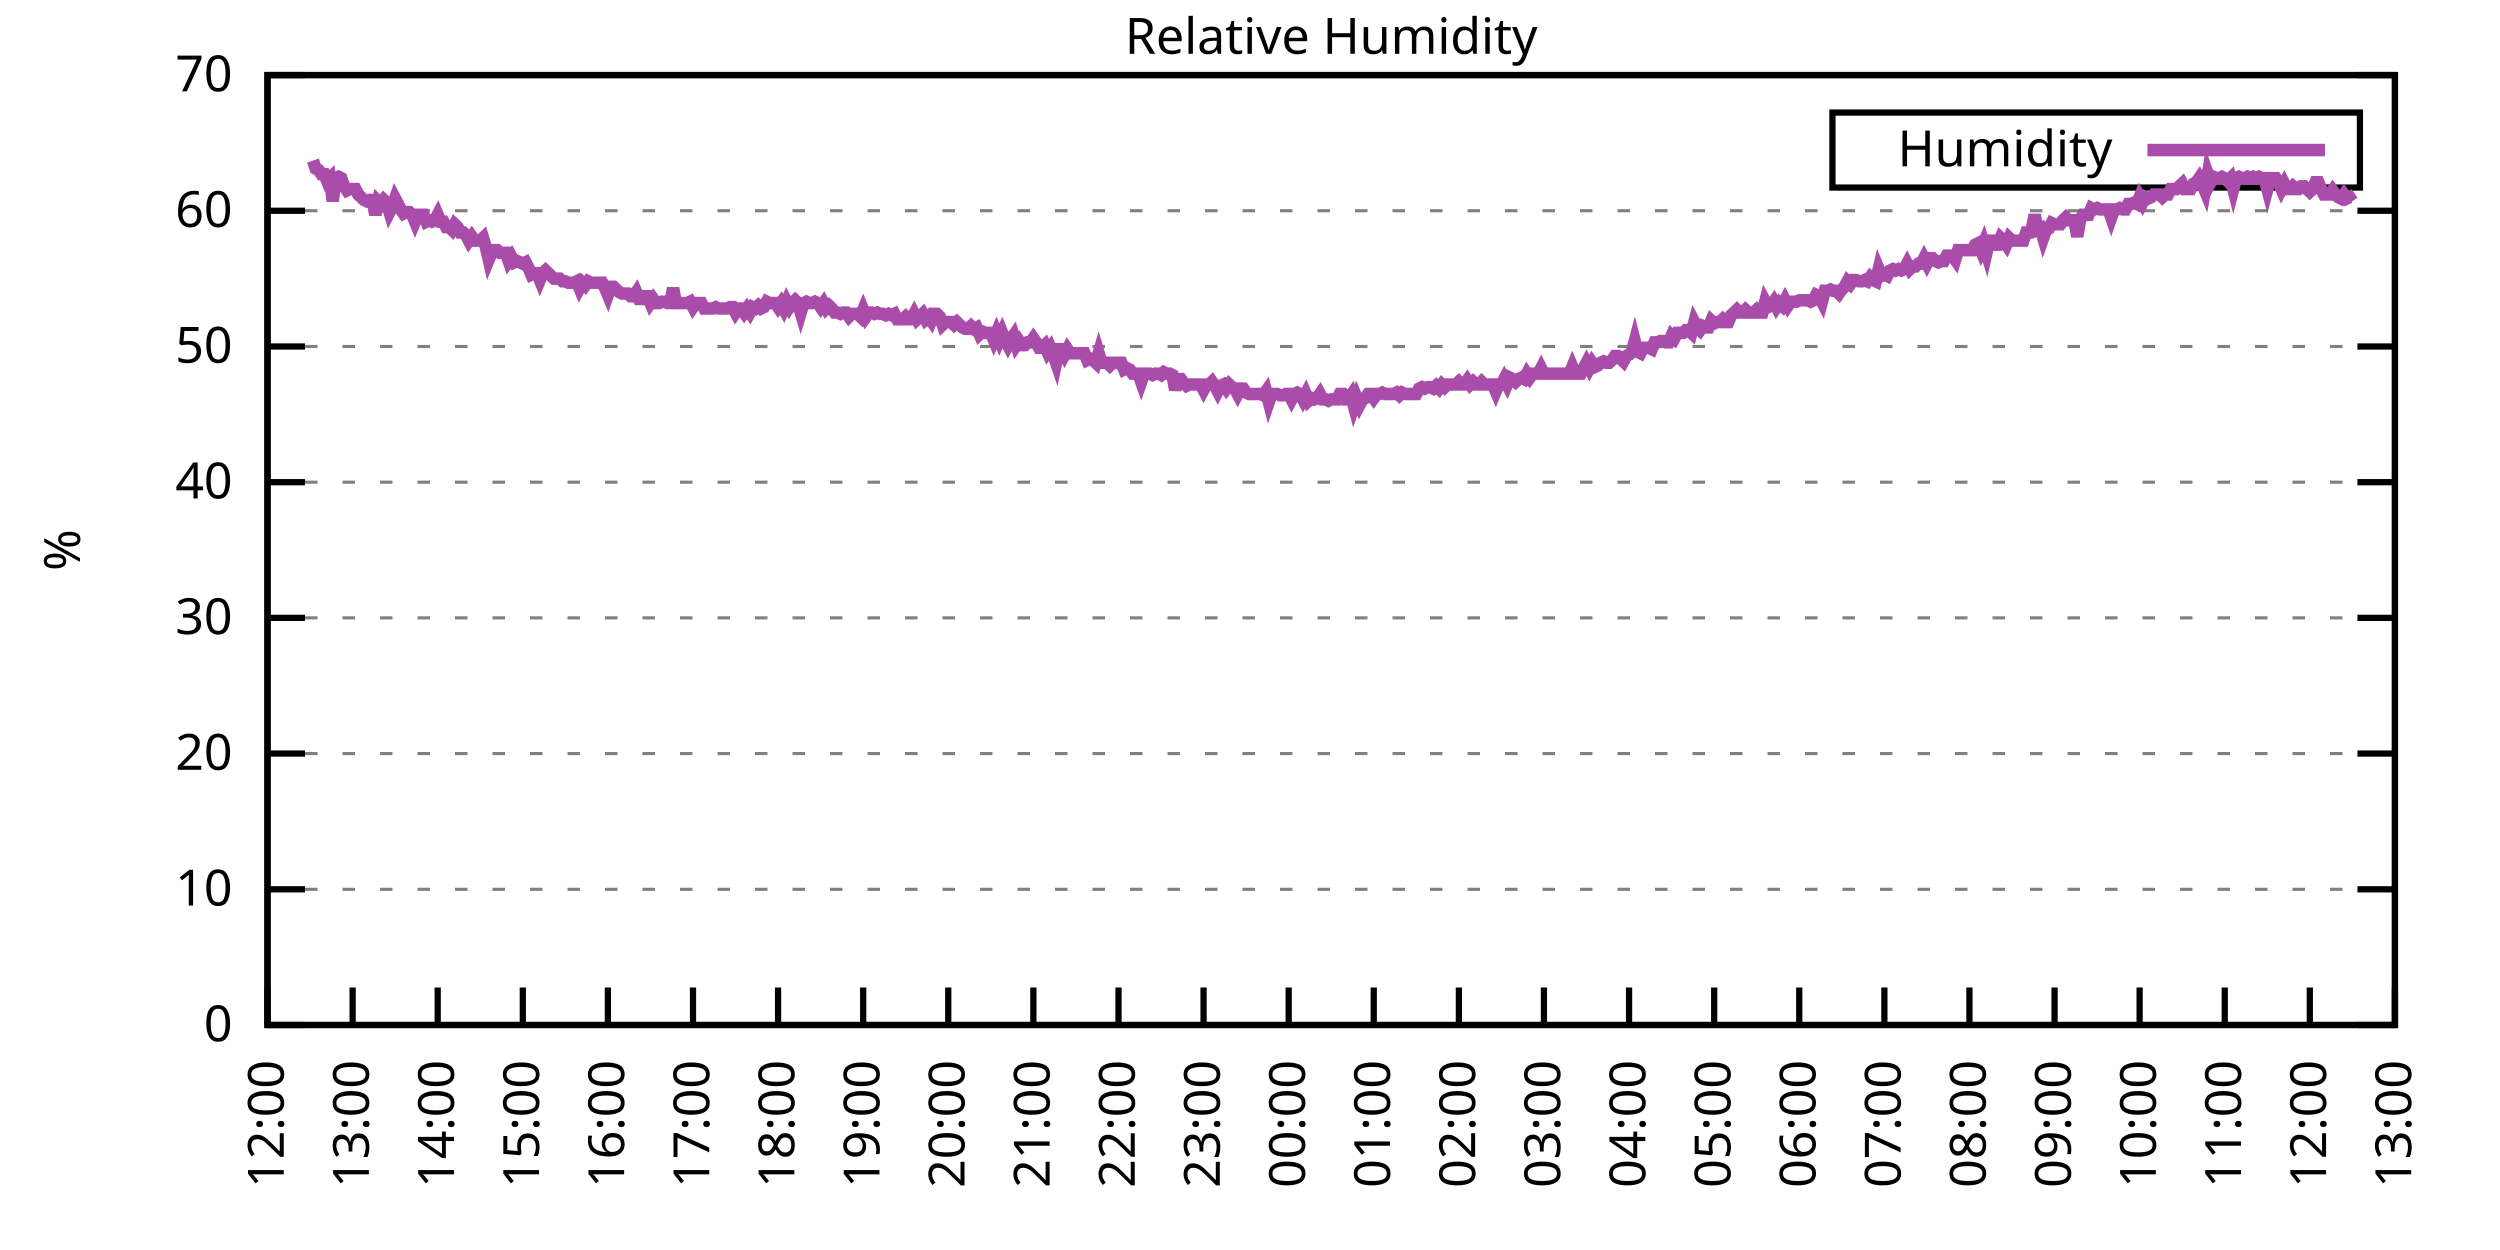
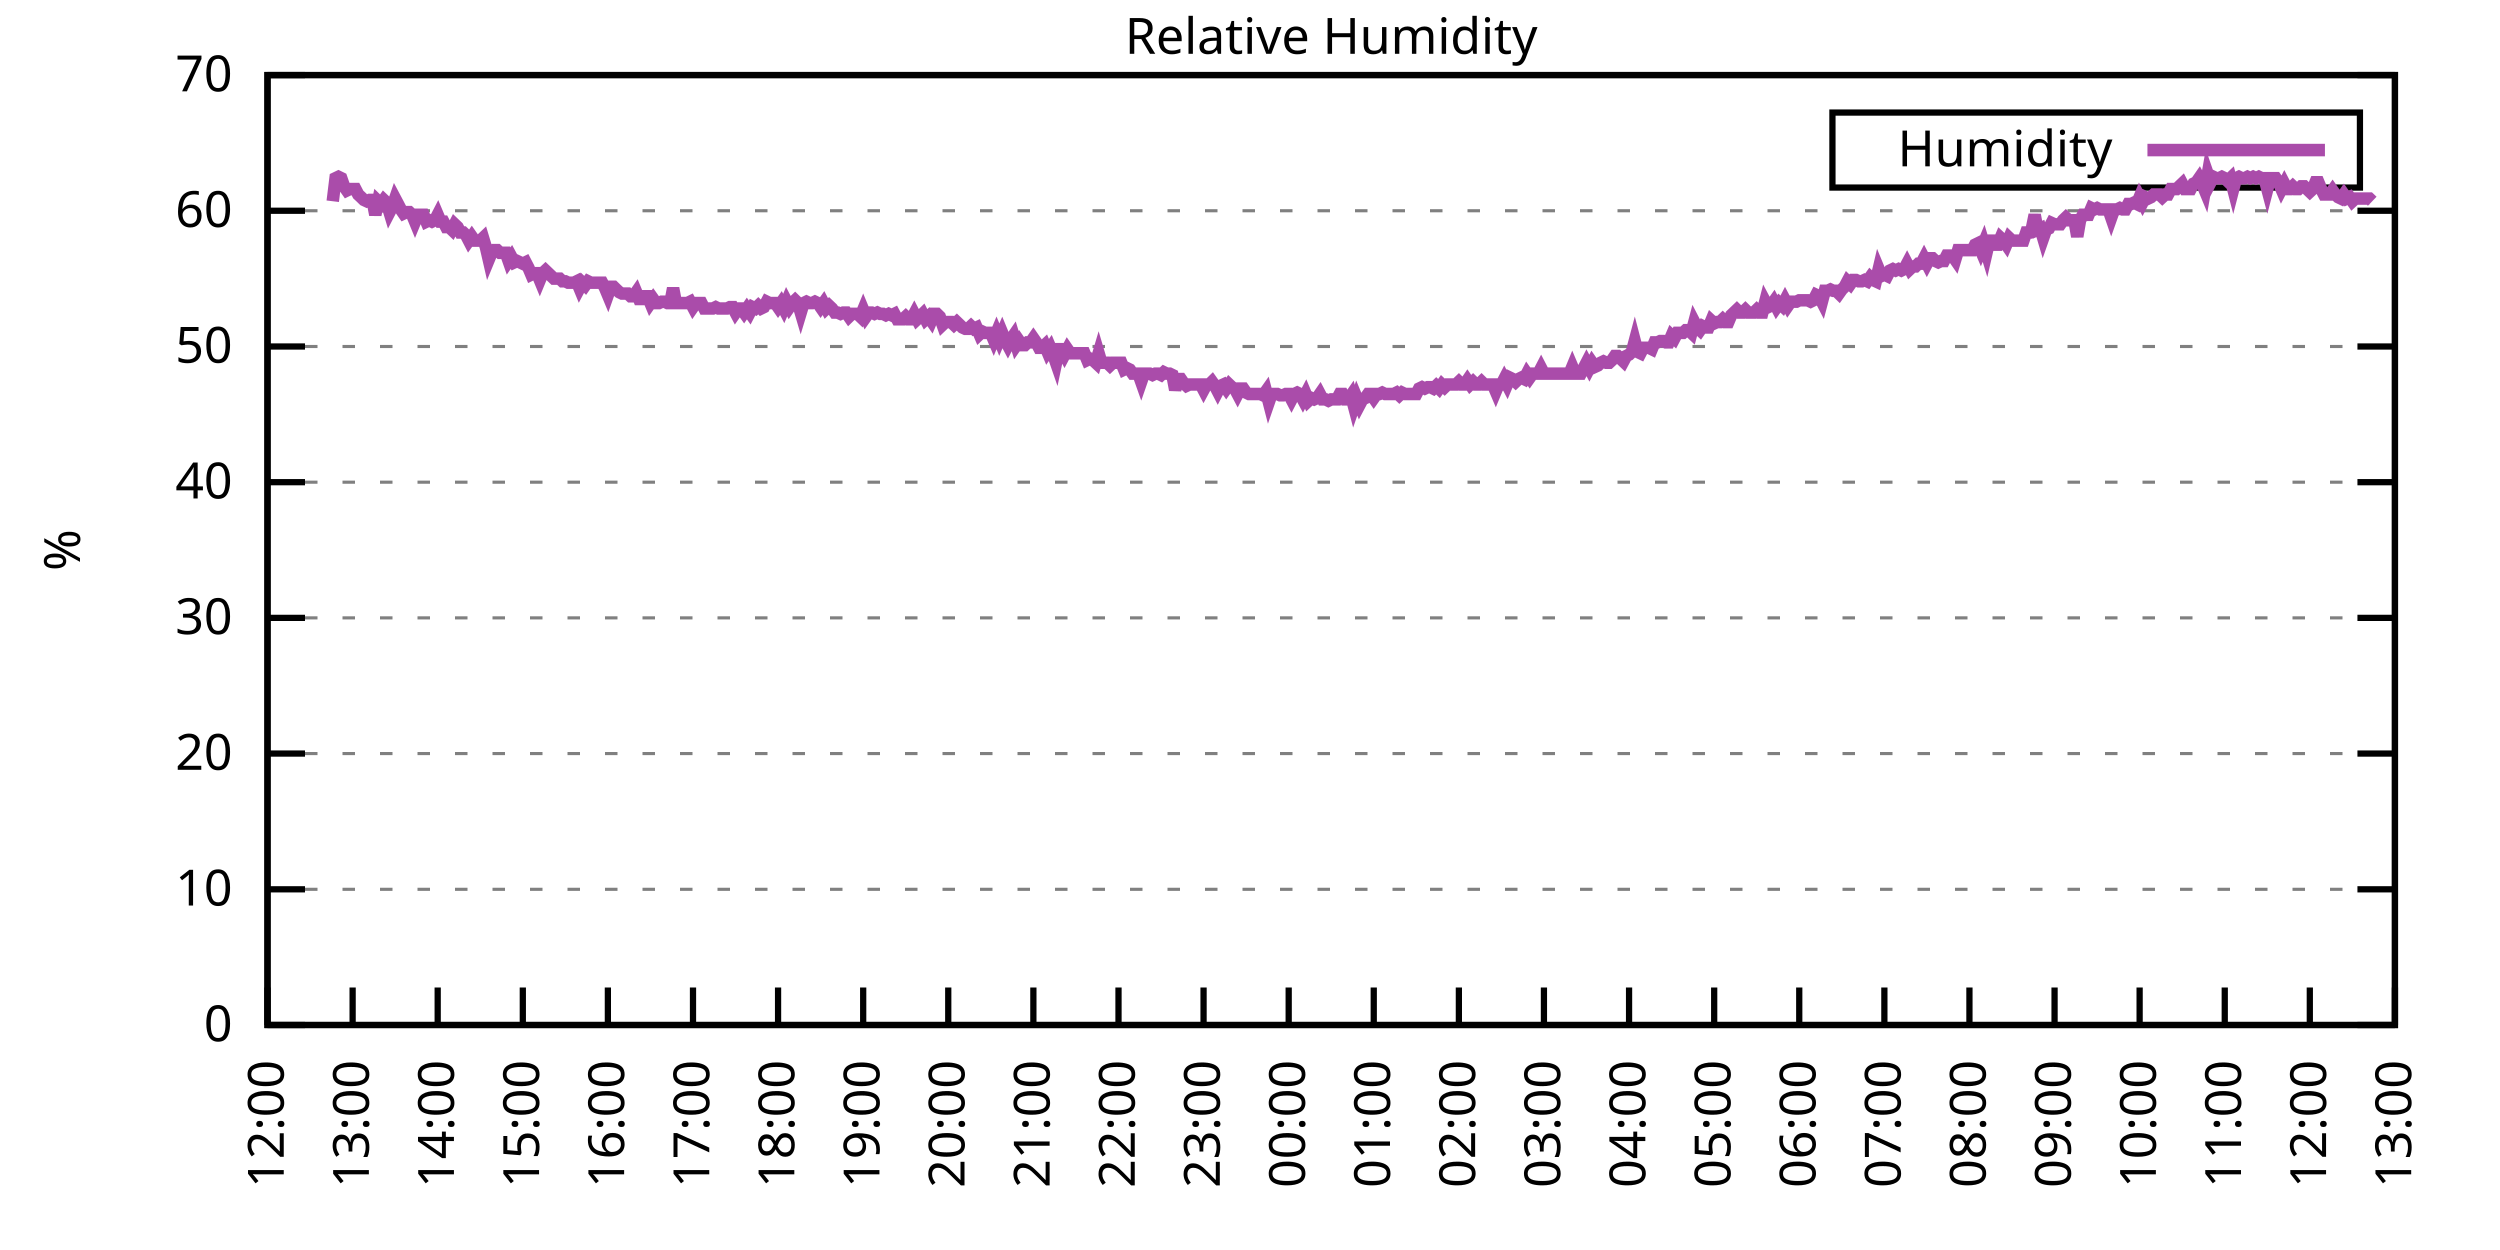
<svg xmlns="http://www.w3.org/2000/svg" xmlns:xlink="http://www.w3.org/1999/xlink" width="400" height="200" viewBox="0 0 400 200">
  <g id="gnuplot_canvas">
    <rect x="0" y="0" width="400" height="200" fill="none" />
    <defs>
      <circle id="gpDot" r="0.5" stroke-width="0.5" stroke="currentColor" />
      <path id="gpPt0" stroke-width="0.333" stroke="currentColor" d="M-1,0 h2 M0,-1 v2" />
      <path id="gpPt1" stroke-width="0.333" stroke="currentColor" d="M-1,-1 L1,1 M1,-1 L-1,1" />
      <path id="gpPt2" stroke-width="0.333" stroke="currentColor" d="M-1,0 L1,0 M0,-1 L0,1 M-1,-1 L1,1 M-1,1 L1,-1" />
      <rect id="gpPt3" stroke-width="0.333" stroke="currentColor" x="-1" y="-1" width="2" height="2" />
      <rect id="gpPt4" stroke-width="0.333" stroke="currentColor" fill="currentColor" x="-1" y="-1" width="2" height="2" />
      <circle id="gpPt5" stroke-width="0.333" stroke="currentColor" cx="0" cy="0" r="1" />
      <use xlink:href="#gpPt5" id="gpPt6" fill="currentColor" stroke="none" />
      <path id="gpPt7" stroke-width="0.333" stroke="currentColor" d="M0,-1.33 L-1.33,0.67 L1.33,0.67 z" />
      <use xlink:href="#gpPt7" id="gpPt8" fill="currentColor" stroke="none" />
      <use xlink:href="#gpPt7" id="gpPt9" stroke="currentColor" transform="rotate(180)" />
      <use xlink:href="#gpPt9" id="gpPt10" fill="currentColor" stroke="none" />
      <use xlink:href="#gpPt3" id="gpPt11" stroke="currentColor" transform="rotate(45)" />
      <use xlink:href="#gpPt11" id="gpPt12" fill="currentColor" stroke="none" />
      <path id="gpPt13" stroke-width="0.333" stroke="currentColor" d="M0,1.330 L1.265,0.411 L0.782,-1.067 L-0.782,-1.076 L-1.265,0.411 z" />
      <use xlink:href="#gpPt13" id="gpPt14" fill="currentColor" stroke="none" />
      <filter id="textbox" filterUnits="objectBoundingBox" x="0" y="0" height="1" width="1">
        <feFlood flood-color="white" flood-opacity="1" result="bgnd" />
        <feComposite in="SourceGraphic" in2="bgnd" operator="atop" />
      </filter>
      <filter id="greybox" filterUnits="objectBoundingBox" x="0" y="0" height="1" width="1">
        <feFlood flood-color="lightgrey" flood-opacity="1" result="grey" />
        <feComposite in="SourceGraphic" in2="grey" operator="atop" />
      </filter>
    </defs>
    <g fill="none" color="white" stroke="currentColor" stroke-width="1.00" stroke-linecap="butt" stroke-linejoin="miter">
</g>
    <g fill="none" color="black" stroke="currentColor" stroke-width="1.00" stroke-linecap="butt" stroke-linejoin="miter">
      <g stroke="none" shape-rendering="crispEdges">
        <polygon fill="rgb(255, 255, 255)" points="42.80,164.00 383.18,164.00 383.18,12.02 42.80,12.02 " />
      </g>
    </g>
    <g fill="none" color="black" stroke="currentColor" stroke-width="1.00" stroke-linecap="butt" stroke-linejoin="miter">
</g>
    <g fill="none" color="black" stroke="black" stroke-width="0.50" stroke-linecap="butt" stroke-linejoin="miter">
</g>
    <g fill="none" color="gray" stroke="currentColor" stroke-width="0.50" stroke-linecap="butt" stroke-linejoin="miter">
      <path stroke="gray" stroke-dasharray="2,4" class="gridline" d="M42.80,164.00 L383.19,164.00  " />
    </g>
    <g fill="none" color="gray" stroke="gray" stroke-width="1.00" stroke-linecap="butt" stroke-linejoin="miter">
</g>
    <g fill="none" color="black" stroke="currentColor" stroke-width="1.00" stroke-linecap="butt" stroke-linejoin="miter">
      <path stroke="black" d="M42.80,164.00 L48.80,164.00 M383.19,164.00 L377.19,164.00  " />
      <g transform="translate(37.20,166.60)" stroke="none" fill="black" font-family="Sans" font-size="8.00" text-anchor="end">
        <text>
          <tspan font-family="Sans"> 0</tspan>
        </text>
      </g>
    </g>
    <g fill="none" color="black" stroke="currentColor" stroke-width="1.00" stroke-linecap="butt" stroke-linejoin="miter">
</g>
    <g fill="none" color="black" stroke="black" stroke-width="0.50" stroke-linecap="butt" stroke-linejoin="miter">
</g>
    <g fill="none" color="gray" stroke="currentColor" stroke-width="0.50" stroke-linecap="butt" stroke-linejoin="miter">
      <path stroke="gray" stroke-dasharray="2,4" class="gridline" d="M42.80,142.29 L383.19,142.29  " />
    </g>
    <g fill="none" color="gray" stroke="gray" stroke-width="1.00" stroke-linecap="butt" stroke-linejoin="miter">
</g>
    <g fill="none" color="black" stroke="currentColor" stroke-width="1.00" stroke-linecap="butt" stroke-linejoin="miter">
      <path stroke="black" d="M42.80,142.29 L48.80,142.29 M383.19,142.29 L377.19,142.29  " />
      <g transform="translate(37.20,144.89)" stroke="none" fill="black" font-family="Sans" font-size="8.00" text-anchor="end">
        <text>
          <tspan font-family="Sans"> 10</tspan>
        </text>
      </g>
    </g>
    <g fill="none" color="black" stroke="currentColor" stroke-width="1.00" stroke-linecap="butt" stroke-linejoin="miter">
</g>
    <g fill="none" color="black" stroke="black" stroke-width="0.50" stroke-linecap="butt" stroke-linejoin="miter">
</g>
    <g fill="none" color="gray" stroke="currentColor" stroke-width="0.50" stroke-linecap="butt" stroke-linejoin="miter">
      <path stroke="gray" stroke-dasharray="2,4" class="gridline" d="M42.80,120.57 L383.19,120.57  " />
    </g>
    <g fill="none" color="gray" stroke="gray" stroke-width="1.00" stroke-linecap="butt" stroke-linejoin="miter">
</g>
    <g fill="none" color="black" stroke="currentColor" stroke-width="1.00" stroke-linecap="butt" stroke-linejoin="miter">
      <path stroke="black" d="M42.80,120.57 L48.80,120.57 M383.19,120.57 L377.19,120.57  " />
      <g transform="translate(37.20,123.17)" stroke="none" fill="black" font-family="Sans" font-size="8.00" text-anchor="end">
        <text>
          <tspan font-family="Sans"> 20</tspan>
        </text>
      </g>
    </g>
    <g fill="none" color="black" stroke="currentColor" stroke-width="1.00" stroke-linecap="butt" stroke-linejoin="miter">
</g>
    <g fill="none" color="black" stroke="black" stroke-width="0.50" stroke-linecap="butt" stroke-linejoin="miter">
</g>
    <g fill="none" color="gray" stroke="currentColor" stroke-width="0.50" stroke-linecap="butt" stroke-linejoin="miter">
      <path stroke="gray" stroke-dasharray="2,4" class="gridline" d="M42.80,98.86 L383.19,98.86  " />
    </g>
    <g fill="none" color="gray" stroke="gray" stroke-width="1.00" stroke-linecap="butt" stroke-linejoin="miter">
</g>
    <g fill="none" color="black" stroke="currentColor" stroke-width="1.00" stroke-linecap="butt" stroke-linejoin="miter">
      <path stroke="black" d="M42.80,98.86 L48.80,98.86 M383.19,98.86 L377.19,98.86  " />
      <g transform="translate(37.20,101.46)" stroke="none" fill="black" font-family="Sans" font-size="8.00" text-anchor="end">
        <text>
          <tspan font-family="Sans"> 30</tspan>
        </text>
      </g>
    </g>
    <g fill="none" color="black" stroke="currentColor" stroke-width="1.00" stroke-linecap="butt" stroke-linejoin="miter">
</g>
    <g fill="none" color="black" stroke="black" stroke-width="0.50" stroke-linecap="butt" stroke-linejoin="miter">
</g>
    <g fill="none" color="gray" stroke="currentColor" stroke-width="0.50" stroke-linecap="butt" stroke-linejoin="miter">
      <path stroke="gray" stroke-dasharray="2,4" class="gridline" d="M42.80,77.15 L383.19,77.15  " />
    </g>
    <g fill="none" color="gray" stroke="gray" stroke-width="1.00" stroke-linecap="butt" stroke-linejoin="miter">
</g>
    <g fill="none" color="black" stroke="currentColor" stroke-width="1.00" stroke-linecap="butt" stroke-linejoin="miter">
      <path stroke="black" d="M42.80,77.15 L48.80,77.15 M383.19,77.15 L377.19,77.15  " />
      <g transform="translate(37.20,79.75)" stroke="none" fill="black" font-family="Sans" font-size="8.00" text-anchor="end">
        <text>
          <tspan font-family="Sans"> 40</tspan>
        </text>
      </g>
    </g>
    <g fill="none" color="black" stroke="currentColor" stroke-width="1.00" stroke-linecap="butt" stroke-linejoin="miter">
</g>
    <g fill="none" color="black" stroke="black" stroke-width="0.50" stroke-linecap="butt" stroke-linejoin="miter">
</g>
    <g fill="none" color="gray" stroke="currentColor" stroke-width="0.50" stroke-linecap="butt" stroke-linejoin="miter">
      <path stroke="gray" stroke-dasharray="2,4" class="gridline" d="M42.80,55.44 L383.19,55.44  " />
    </g>
    <g fill="none" color="gray" stroke="gray" stroke-width="1.00" stroke-linecap="butt" stroke-linejoin="miter">
</g>
    <g fill="none" color="black" stroke="currentColor" stroke-width="1.00" stroke-linecap="butt" stroke-linejoin="miter">
      <path stroke="black" d="M42.80,55.44 L48.80,55.44 M383.19,55.44 L377.19,55.44  " />
      <g transform="translate(37.20,58.04)" stroke="none" fill="black" font-family="Sans" font-size="8.00" text-anchor="end">
        <text>
          <tspan font-family="Sans"> 50</tspan>
        </text>
      </g>
    </g>
    <g fill="none" color="black" stroke="currentColor" stroke-width="1.00" stroke-linecap="butt" stroke-linejoin="miter">
</g>
    <g fill="none" color="black" stroke="black" stroke-width="0.50" stroke-linecap="butt" stroke-linejoin="miter">
</g>
    <g fill="none" color="gray" stroke="currentColor" stroke-width="0.50" stroke-linecap="butt" stroke-linejoin="miter">
      <path stroke="gray" stroke-dasharray="2,4" class="gridline" d="M42.80,33.72 L383.19,33.72  " />
    </g>
    <g fill="none" color="gray" stroke="gray" stroke-width="1.00" stroke-linecap="butt" stroke-linejoin="miter">
</g>
    <g fill="none" color="black" stroke="currentColor" stroke-width="1.00" stroke-linecap="butt" stroke-linejoin="miter">
      <path stroke="black" d="M42.80,33.72 L48.80,33.72 M383.19,33.72 L377.19,33.72  " />
      <g transform="translate(37.20,36.32)" stroke="none" fill="black" font-family="Sans" font-size="8.00" text-anchor="end">
        <text>
          <tspan font-family="Sans"> 60</tspan>
        </text>
      </g>
    </g>
    <g fill="none" color="black" stroke="currentColor" stroke-width="1.00" stroke-linecap="butt" stroke-linejoin="miter">
</g>
    <g fill="none" color="black" stroke="black" stroke-width="0.50" stroke-linecap="butt" stroke-linejoin="miter">
</g>
    <g fill="none" color="gray" stroke="currentColor" stroke-width="0.50" stroke-linecap="butt" stroke-linejoin="miter">
      <path stroke="gray" stroke-dasharray="2,4" class="gridline" d="M42.80,12.01 L383.19,12.01  " />
    </g>
    <g fill="none" color="gray" stroke="gray" stroke-width="1.00" stroke-linecap="butt" stroke-linejoin="miter">
</g>
    <g fill="none" color="black" stroke="currentColor" stroke-width="1.00" stroke-linecap="butt" stroke-linejoin="miter">
      <path stroke="black" d="M42.80,12.01 L48.80,12.01 M383.19,12.01 L377.19,12.01  " />
      <g transform="translate(37.20,14.61)" stroke="none" fill="black" font-family="Sans" font-size="8.00" text-anchor="end">
        <text>
          <tspan font-family="Sans"> 70</tspan>
        </text>
      </g>
    </g>
    <g fill="none" color="black" stroke="currentColor" stroke-width="1.00" stroke-linecap="butt" stroke-linejoin="miter">
      <path stroke="black" d="M42.80,164.00 L42.80,158.00  " />
      <g transform="translate(45.40,169.60) rotate(270.00)" stroke="none" fill="black" font-family="Sans" font-size="8.00" text-anchor="end">
        <text>
          <tspan font-family="Sans">12:00</tspan>
        </text>
      </g>
    </g>
    <g fill="none" color="black" stroke="currentColor" stroke-width="1.00" stroke-linecap="butt" stroke-linejoin="miter">
      <path stroke="black" d="M56.42,164.00 L56.42,158.00  " />
      <g transform="translate(59.02,169.60) rotate(270.00)" stroke="none" fill="black" font-family="Sans" font-size="8.00" text-anchor="end">
        <text>
          <tspan font-family="Sans">13:00</tspan>
        </text>
      </g>
    </g>
    <g fill="none" color="black" stroke="currentColor" stroke-width="1.00" stroke-linecap="butt" stroke-linejoin="miter">
      <path stroke="black" d="M70.03,164.00 L70.03,158.00  " />
      <g transform="translate(72.63,169.60) rotate(270.00)" stroke="none" fill="black" font-family="Sans" font-size="8.00" text-anchor="end">
        <text>
          <tspan font-family="Sans">14:00</tspan>
        </text>
      </g>
    </g>
    <g fill="none" color="black" stroke="currentColor" stroke-width="1.00" stroke-linecap="butt" stroke-linejoin="miter">
      <path stroke="black" d="M83.65,164.00 L83.65,158.00  " />
      <g transform="translate(86.25,169.60) rotate(270.00)" stroke="none" fill="black" font-family="Sans" font-size="8.00" text-anchor="end">
        <text>
          <tspan font-family="Sans">15:00</tspan>
        </text>
      </g>
    </g>
    <g fill="none" color="black" stroke="currentColor" stroke-width="1.00" stroke-linecap="butt" stroke-linejoin="miter">
      <path stroke="black" d="M97.26,164.00 L97.26,158.00  " />
      <g transform="translate(99.86,169.60) rotate(270.00)" stroke="none" fill="black" font-family="Sans" font-size="8.00" text-anchor="end">
        <text>
          <tspan font-family="Sans">16:00</tspan>
        </text>
      </g>
    </g>
    <g fill="none" color="black" stroke="currentColor" stroke-width="1.00" stroke-linecap="butt" stroke-linejoin="miter">
      <path stroke="black" d="M110.88,164.00 L110.88,158.00  " />
      <g transform="translate(113.48,169.60) rotate(270.00)" stroke="none" fill="black" font-family="Sans" font-size="8.00" text-anchor="end">
        <text>
          <tspan font-family="Sans">17:00</tspan>
        </text>
      </g>
    </g>
    <g fill="none" color="black" stroke="currentColor" stroke-width="1.00" stroke-linecap="butt" stroke-linejoin="miter">
      <path stroke="black" d="M124.49,164.00 L124.49,158.00  " />
      <g transform="translate(127.09,169.60) rotate(270.00)" stroke="none" fill="black" font-family="Sans" font-size="8.00" text-anchor="end">
        <text>
          <tspan font-family="Sans">18:00</tspan>
        </text>
      </g>
    </g>
    <g fill="none" color="black" stroke="currentColor" stroke-width="1.00" stroke-linecap="butt" stroke-linejoin="miter">
      <path stroke="black" d="M138.11,164.00 L138.11,158.00  " />
      <g transform="translate(140.71,169.60) rotate(270.00)" stroke="none" fill="black" font-family="Sans" font-size="8.00" text-anchor="end">
        <text>
          <tspan font-family="Sans">19:00</tspan>
        </text>
      </g>
    </g>
    <g fill="none" color="black" stroke="currentColor" stroke-width="1.00" stroke-linecap="butt" stroke-linejoin="miter">
      <path stroke="black" d="M151.72,164.00 L151.72,158.00  " />
      <g transform="translate(154.32,169.60) rotate(270.00)" stroke="none" fill="black" font-family="Sans" font-size="8.00" text-anchor="end">
        <text>
          <tspan font-family="Sans">20:00</tspan>
        </text>
      </g>
    </g>
    <g fill="none" color="black" stroke="currentColor" stroke-width="1.00" stroke-linecap="butt" stroke-linejoin="miter">
      <path stroke="black" d="M165.34,164.00 L165.34,158.00  " />
      <g transform="translate(167.94,169.60) rotate(270.00)" stroke="none" fill="black" font-family="Sans" font-size="8.00" text-anchor="end">
        <text>
          <tspan font-family="Sans">21:00</tspan>
        </text>
      </g>
    </g>
    <g fill="none" color="black" stroke="currentColor" stroke-width="1.00" stroke-linecap="butt" stroke-linejoin="miter">
      <path stroke="black" d="M178.96,164.00 L178.96,158.00  " />
      <g transform="translate(181.56,169.60) rotate(270.00)" stroke="none" fill="black" font-family="Sans" font-size="8.00" text-anchor="end">
        <text>
          <tspan font-family="Sans">22:00</tspan>
        </text>
      </g>
    </g>
    <g fill="none" color="black" stroke="currentColor" stroke-width="1.00" stroke-linecap="butt" stroke-linejoin="miter">
      <path stroke="black" d="M192.57,164.00 L192.57,158.00  " />
      <g transform="translate(195.17,169.60) rotate(270.00)" stroke="none" fill="black" font-family="Sans" font-size="8.00" text-anchor="end">
        <text>
          <tspan font-family="Sans">23:00</tspan>
        </text>
      </g>
    </g>
    <g fill="none" color="black" stroke="currentColor" stroke-width="1.00" stroke-linecap="butt" stroke-linejoin="miter">
      <path stroke="black" d="M206.19,164.00 L206.19,158.00  " />
      <g transform="translate(208.79,169.60) rotate(270.00)" stroke="none" fill="black" font-family="Sans" font-size="8.00" text-anchor="end">
        <text>
          <tspan font-family="Sans">00:00</tspan>
        </text>
      </g>
    </g>
    <g fill="none" color="black" stroke="currentColor" stroke-width="1.00" stroke-linecap="butt" stroke-linejoin="miter">
      <path stroke="black" d="M219.80,164.00 L219.80,158.00  " />
      <g transform="translate(222.40,169.60) rotate(270.00)" stroke="none" fill="black" font-family="Sans" font-size="8.00" text-anchor="end">
        <text>
          <tspan font-family="Sans">01:00</tspan>
        </text>
      </g>
    </g>
    <g fill="none" color="black" stroke="currentColor" stroke-width="1.00" stroke-linecap="butt" stroke-linejoin="miter">
      <path stroke="black" d="M233.42,164.00 L233.42,158.00  " />
      <g transform="translate(236.02,169.60) rotate(270.00)" stroke="none" fill="black" font-family="Sans" font-size="8.00" text-anchor="end">
        <text>
          <tspan font-family="Sans">02:00</tspan>
        </text>
      </g>
    </g>
    <g fill="none" color="black" stroke="currentColor" stroke-width="1.00" stroke-linecap="butt" stroke-linejoin="miter">
      <path stroke="black" d="M247.03,164.00 L247.03,158.00  " />
      <g transform="translate(249.63,169.60) rotate(270.00)" stroke="none" fill="black" font-family="Sans" font-size="8.00" text-anchor="end">
        <text>
          <tspan font-family="Sans">03:00</tspan>
        </text>
      </g>
    </g>
    <g fill="none" color="black" stroke="currentColor" stroke-width="1.00" stroke-linecap="butt" stroke-linejoin="miter">
      <path stroke="black" d="M260.65,164.00 L260.65,158.00  " />
      <g transform="translate(263.25,169.60) rotate(270.00)" stroke="none" fill="black" font-family="Sans" font-size="8.00" text-anchor="end">
        <text>
          <tspan font-family="Sans">04:00</tspan>
        </text>
      </g>
    </g>
    <g fill="none" color="black" stroke="currentColor" stroke-width="1.00" stroke-linecap="butt" stroke-linejoin="miter">
      <path stroke="black" d="M274.27,164.00 L274.27,158.00  " />
      <g transform="translate(276.87,169.60) rotate(270.00)" stroke="none" fill="black" font-family="Sans" font-size="8.00" text-anchor="end">
        <text>
          <tspan font-family="Sans">05:00</tspan>
        </text>
      </g>
    </g>
    <g fill="none" color="black" stroke="currentColor" stroke-width="1.00" stroke-linecap="butt" stroke-linejoin="miter">
      <path stroke="black" d="M287.88,164.00 L287.88,158.00  " />
      <g transform="translate(290.48,169.60) rotate(270.00)" stroke="none" fill="black" font-family="Sans" font-size="8.00" text-anchor="end">
        <text>
          <tspan font-family="Sans">06:00</tspan>
        </text>
      </g>
    </g>
    <g fill="none" color="black" stroke="currentColor" stroke-width="1.00" stroke-linecap="butt" stroke-linejoin="miter">
      <path stroke="black" d="M301.50,164.00 L301.50,158.00  " />
      <g transform="translate(304.10,169.60) rotate(270.00)" stroke="none" fill="black" font-family="Sans" font-size="8.00" text-anchor="end">
        <text>
          <tspan font-family="Sans">07:00</tspan>
        </text>
      </g>
    </g>
    <g fill="none" color="black" stroke="currentColor" stroke-width="1.00" stroke-linecap="butt" stroke-linejoin="miter">
      <path stroke="black" d="M315.11,164.00 L315.11,158.00  " />
      <g transform="translate(317.71,169.60) rotate(270.00)" stroke="none" fill="black" font-family="Sans" font-size="8.00" text-anchor="end">
        <text>
          <tspan font-family="Sans">08:00</tspan>
        </text>
      </g>
    </g>
    <g fill="none" color="black" stroke="currentColor" stroke-width="1.00" stroke-linecap="butt" stroke-linejoin="miter">
      <path stroke="black" d="M328.73,164.00 L328.73,158.00  " />
      <g transform="translate(331.33,169.60) rotate(270.00)" stroke="none" fill="black" font-family="Sans" font-size="8.00" text-anchor="end">
        <text>
          <tspan font-family="Sans">09:00</tspan>
        </text>
      </g>
    </g>
    <g fill="none" color="black" stroke="currentColor" stroke-width="1.00" stroke-linecap="butt" stroke-linejoin="miter">
      <path stroke="black" d="M342.34,164.00 L342.34,158.00  " />
      <g transform="translate(344.94,169.60) rotate(270.00)" stroke="none" fill="black" font-family="Sans" font-size="8.00" text-anchor="end">
        <text>
          <tspan font-family="Sans">10:00</tspan>
        </text>
      </g>
    </g>
    <g fill="none" color="black" stroke="currentColor" stroke-width="1.00" stroke-linecap="butt" stroke-linejoin="miter">
      <path stroke="black" d="M355.96,164.00 L355.96,158.00  " />
      <g transform="translate(358.56,169.60) rotate(270.00)" stroke="none" fill="black" font-family="Sans" font-size="8.00" text-anchor="end">
        <text>
          <tspan font-family="Sans">11:00</tspan>
        </text>
      </g>
    </g>
    <g fill="none" color="black" stroke="currentColor" stroke-width="1.00" stroke-linecap="butt" stroke-linejoin="miter">
      <path stroke="black" d="M369.57,164.00 L369.57,158.00  " />
      <g transform="translate(372.17,169.60) rotate(270.00)" stroke="none" fill="black" font-family="Sans" font-size="8.00" text-anchor="end">
        <text>
          <tspan font-family="Sans">12:00</tspan>
        </text>
      </g>
    </g>
    <g fill="none" color="black" stroke="currentColor" stroke-width="1.00" stroke-linecap="butt" stroke-linejoin="miter">
      <path stroke="black" d="M383.19,164.00 L383.19,158.00  " />
      <g transform="translate(385.79,169.60) rotate(270.00)" stroke="none" fill="black" font-family="Sans" font-size="8.00" text-anchor="end">
        <text>
          <tspan font-family="Sans">13:00</tspan>
        </text>
      </g>
    </g>
    <g fill="none" color="black" stroke="currentColor" stroke-width="1.00" stroke-linecap="butt" stroke-linejoin="miter">
</g>
    <g fill="none" color="black" stroke="currentColor" stroke-width="1.00" stroke-linecap="butt" stroke-linejoin="miter">
      <path stroke="black" d="M42.80,12.01 L42.80,164.00 L383.19,164.00 L383.19,12.01 L42.80,12.01 Z  " />
    </g>
    <g fill="none" color="black" stroke="currentColor" stroke-width="1.00" stroke-linecap="butt" stroke-linejoin="miter">
</g>
    <g fill="none" color="black" stroke="currentColor" stroke-width="1.00" stroke-linecap="butt" stroke-linejoin="miter">
      <path stroke="black" d="M293.19,30.01 L293.19,18.01 L377.59,18.01 L377.59,30.01 L293.19,30.01 Z  " />
    </g>
    <g id="Relative_Humidity_plot_1">
      <g fill="none" color="white" stroke="black" stroke-width="2.00" stroke-linecap="butt" stroke-linejoin="miter">
</g>
      <g fill="none" color="black" stroke="currentColor" stroke-width="2.00" stroke-linecap="butt" stroke-linejoin="miter">
        <g transform="translate(337.99,26.61)" stroke="none" fill="black" font-family="Sans" font-size="8.00" text-anchor="end">
          <text>
            <tspan font-family="Sans">Humidity</tspan>
          </text>
        </g>
      </g>
      <g fill="none" color="black" stroke="currentColor" stroke-width="2.00" stroke-linecap="butt" stroke-linejoin="miter">
-         <path stroke="rgb(170,  76, 170)" d="M343.59,24.01 L371.99,24.01 M50.06,25.69 L50.52,26.99 L50.97,27.21 L51.42,27.86 L51.88,27.86 L52.33,28.95   L52.78,28.51 L53.24,32.20 L53.69,28.51 L54.15,28.29 L54.60,28.51 L55.05,29.81 L55.51,30.47 L55.96,30.25   L56.42,30.25 L56.87,30.25 L57.32,31.12 L57.78,31.55 L58.23,31.99 L58.68,32.20 L59.14,31.99 L59.59,31.99   L60.05,34.37 L60.50,32.20 L60.95,32.64 L61.41,31.99 L61.86,32.42 L62.32,33.94 L62.77,33.07 L63.22,31.77   L63.68,32.64 L64.13,33.51 L64.58,34.16 L65.04,33.94 L65.49,33.94 L65.95,34.37 L66.40,35.46 L66.85,34.37   L67.31,34.37 L67.76,34.37 L68.22,35.46 L68.67,35.24 L69.12,35.46 L69.58,35.24 L70.03,34.37 L70.49,35.46   L70.94,35.46 L71.39,36.33 L71.85,36.33 L72.30,36.76 L72.75,35.89 L73.21,36.33 L73.66,37.20 L74.12,37.20   L74.57,37.63 L75.02,38.50 L75.48,37.85 L75.93,38.50 L76.39,38.50 L76.84,38.50 L77.29,38.07 L77.75,39.59   L78.20,41.54 L78.65,40.45 L79.11,40.02 L79.56,40.02 L80.02,40.45 L80.47,40.45 L80.92,40.45 L81.38,41.76   L81.83,41.11 L82.29,41.97 L82.74,41.76 L83.19,41.97 L83.65,42.19 L84.10,41.97 L84.55,42.84 L85.01,43.93   L85.46,43.71 L85.92,43.71 L86.37,44.80 L86.82,43.71 L87.28,43.28 L87.73,43.71 L88.19,44.15 L88.64,44.58   L89.09,44.58 L89.55,44.58 L90.00,45.01 L90.45,45.01 L90.91,45.23 L91.36,45.23 L91.82,45.23 L92.27,45.01   L92.72,46.10 L93.18,45.23 L93.63,45.66 L94.09,45.01 L94.54,45.23 L94.99,45.23 L95.45,45.23 L95.90,45.23   L96.35,45.23 L96.81,46.10 L97.26,47.18 L97.72,45.88 L98.17,45.88 L98.62,46.32 L99.08,46.75 L99.53,46.97   L99.99,46.97 L100.44,46.97 L100.89,47.40 L101.35,47.40 L101.80,46.75 L102.25,47.84 L102.71,47.84 L103.16,47.40   L103.62,47.40 L104.07,48.49 L104.52,47.84 L104.98,48.49 L105.43,48.49 L105.89,48.27 L106.34,48.27 L106.79,48.49   L107.25,48.49 L107.70,46.10 L108.15,48.49 L108.61,48.49 L109.06,48.49 L109.52,48.49 L109.97,48.49 L110.42,48.27   L110.88,49.14 L111.33,48.49 L111.79,48.49 L112.24,48.49 L112.69,49.36 L113.15,49.36 L113.60,49.36 L114.05,49.36   L114.51,49.14 L114.96,49.36 L115.42,49.36 L115.87,49.36 L116.32,49.36 L116.78,49.14 L117.23,49.14 L117.69,50.01   L118.14,49.36 L118.59,49.36 L119.05,50.01 L119.50,49.36 L119.96,50.01 L120.41,49.14 L120.86,49.36 L121.32,48.92   L121.77,49.36 L122.22,49.14 L122.68,48.27 L123.13,48.49 L123.59,48.49 L124.04,48.49 L124.49,49.14 L124.95,48.49   L125.40,49.36 L125.86,48.27 L126.31,49.14 L126.76,48.49 L127.22,48.05 L127.67,48.49 L128.12,50.01 L128.58,48.49   L129.03,48.27 L129.49,48.49 L129.94,48.49 L130.39,48.27 L130.85,48.49 L131.30,49.14 L131.76,48.49 L132.21,49.36   L132.66,48.92 L133.12,49.36 L133.57,50.01 L134.02,50.01 L134.48,50.22 L134.93,50.01 L135.39,50.01 L135.84,50.66   L136.29,50.22 L136.75,50.22 L137.20,50.22 L137.66,50.66 L138.11,49.57 L138.56,50.66 L139.02,50.01 L139.47,50.01   L139.92,50.22 L140.38,50.01 L140.83,50.22 L141.29,50.22 L141.74,50.44 L142.19,50.22 L142.65,50.44 L143.10,50.22   L143.56,51.09 L144.01,51.09 L144.46,51.09 L144.92,50.66 L145.37,51.09 L145.82,51.09 L146.28,50.22 L146.73,51.09   L147.19,50.66 L147.64,50.22 L148.09,51.09 L148.55,50.66 L149.00,51.31 L149.46,50.22 L149.91,50.22 L150.36,50.66   L150.82,51.96 L151.27,51.53 L151.72,51.53 L152.18,51.53 L152.63,51.96 L153.09,51.53 L153.54,51.96 L153.99,52.40   L154.45,52.61 L154.90,52.61 L155.36,52.18 L155.81,52.61 L156.26,52.40 L156.72,53.48 L157.17,53.05 L157.62,53.26   L158.08,53.26 L158.53,53.26 L158.99,54.35 L159.44,53.26 L159.89,54.35 L160.35,53.26 L160.80,54.35 L161.26,55.22   L161.71,54.35 L162.16,53.70 L162.62,55.22 L163.07,54.57 L163.52,55.22 L163.98,55.22 L164.43,54.78 L164.89,54.78   L165.34,54.13 L165.79,54.78 L166.25,55.65 L166.70,55.65 L167.16,55.22 L167.61,56.30 L168.06,55.65 L168.52,56.74   L168.97,58.04 L169.43,55.87 L169.88,55.87 L170.33,56.74 L170.79,55.87 L171.24,56.52 L171.69,56.52 L172.15,56.52   L172.60,56.52 L173.06,56.52 L173.51,56.52 L173.96,57.61 L174.42,57.39 L174.87,57.61 L175.33,58.04 L175.78,56.52   L176.23,58.04 L176.69,58.04 L177.14,58.04 L177.59,58.48 L178.05,58.04 L178.50,58.04 L178.96,58.04 L179.41,58.04   L179.86,59.13 L180.32,58.91 L180.77,59.13 L181.23,59.78 L181.68,59.78 L182.13,59.78 L182.59,61.08 L183.04,59.78   L183.49,59.78 L183.95,59.78 L184.40,60.00 L184.86,59.78 L185.31,59.78 L185.76,60.00 L186.22,59.56 L186.67,59.78   L187.13,59.78 L187.58,60.00 L188.03,62.38 L188.49,60.65 L188.94,60.65 L189.39,61.30 L189.85,61.73 L190.30,61.52   L190.76,61.52 L191.21,61.52 L191.66,61.52 L192.12,61.52 L192.57,62.38 L193.03,61.52 L193.48,61.52 L193.93,61.08   L194.39,61.73 L194.84,62.60 L195.29,61.73 L195.75,61.52 L196.20,62.17 L196.66,61.52 L197.11,61.95 L197.56,62.17   L198.02,63.04 L198.47,62.17 L198.93,62.17 L199.38,62.82 L199.83,63.04 L200.29,63.04 L200.74,63.04 L201.19,63.04   L201.65,63.04 L202.10,63.25 L202.56,62.60 L203.01,64.34 L203.46,63.04 L203.92,63.04 L204.37,63.04 L204.83,63.25   L205.28,63.25 L205.73,63.04 L206.19,63.04 L206.64,63.90 L207.09,63.04 L207.55,62.82 L208.00,63.04 L208.46,63.90   L208.91,63.04 L209.36,64.12 L209.82,63.69 L210.27,63.90 L210.73,63.69 L211.18,63.04 L211.63,63.90 L212.09,63.90   L212.54,64.12 L213.00,63.90 L213.45,63.90 L213.90,63.90 L214.36,63.04 L214.81,63.04 L215.26,63.90 L215.72,63.90   L216.17,63.25 L216.63,64.99 L217.08,63.69 L217.53,64.77 L217.99,63.90 L218.44,63.69 L218.90,63.04 L219.35,63.04   L219.80,63.69 L220.26,63.04 L220.71,63.04 L221.16,62.82 L221.62,63.04 L222.07,63.04 L222.53,63.04 L222.98,63.04   L223.43,62.82 L223.89,63.25 L224.34,62.82 L224.80,63.04 L225.25,63.04 L225.70,63.04 L226.16,63.04 L226.61,63.04   L227.06,62.17 L227.52,61.95 L227.97,62.17 L228.43,61.95 L228.88,61.95 L229.33,62.17 L229.79,61.73 L230.24,62.17   L230.70,61.52 L231.15,61.95 L231.60,61.52 L232.06,61.52 L232.51,61.52 L232.96,61.52 L233.42,61.08 L233.87,61.52   L234.33,61.52 L234.78,60.86 L235.23,61.52 L235.69,61.08 L236.14,61.52 L236.60,61.52 L237.05,61.08 L237.50,61.52   L237.96,61.52 L238.41,61.52 L238.86,61.52 L239.32,62.60 L239.77,61.52 L240.23,61.52 L240.68,60.65 L241.13,61.52   L241.59,60.43 L242.04,60.65 L242.50,61.08 L242.95,60.65 L243.40,60.43 L243.86,60.65 L244.31,59.78 L244.76,60.43   L245.22,59.78 L245.67,59.78 L246.13,59.78 L246.58,58.91 L247.03,59.78 L247.49,59.78 L247.94,59.78 L248.40,59.78   L248.85,59.78 L249.30,59.78 L249.76,59.78 L250.21,59.78 L250.66,59.78 L251.12,59.78 L251.57,58.69 L252.03,59.78   L252.48,59.78 L252.93,59.78 L253.39,58.91 L253.84,58.04 L254.30,58.91 L254.75,58.04 L255.20,58.69 L255.66,58.48   L256.11,58.04 L256.56,57.82 L257.02,58.04 L257.47,58.04 L257.93,57.61 L258.38,56.96 L258.83,56.96 L259.29,57.39   L259.74,57.82 L260.20,56.96 L260.65,56.74 L261.10,56.30 L261.56,54.57 L262.01,56.30 L262.47,56.52 L262.92,55.65   L263.37,55.65 L263.83,55.65 L264.28,55.87 L264.73,54.78 L265.19,54.78 L265.64,54.57 L266.10,54.57 L266.55,54.78   L267.00,54.78 L267.46,53.70 L267.91,54.13 L268.37,53.26 L268.82,53.26 L269.27,53.26 L269.73,52.83 L270.18,52.83   L270.63,53.26 L271.09,51.53 L271.54,52.40 L272.00,52.83 L272.45,52.18 L272.90,52.40 L273.36,52.40 L273.81,51.31   L274.27,51.74 L274.72,51.53 L275.17,51.53 L275.63,51.09 L276.08,51.53 L276.53,51.53 L276.99,50.44 L277.44,50.01   L277.90,49.57 L278.35,50.01 L278.80,50.01 L279.26,49.57 L279.71,50.01 L280.17,50.01 L280.62,50.01 L281.07,49.57   L281.53,50.01 L281.98,50.01 L282.43,48.27 L282.89,49.14 L283.34,48.92 L283.80,48.27 L284.25,49.14 L284.70,48.49   L285.16,48.92 L285.61,48.05 L286.07,48.92 L286.52,48.27 L286.97,48.27 L287.43,48.27 L287.88,48.05 L288.33,48.05   L288.79,48.05 L289.24,48.05 L289.70,48.27 L290.15,48.05 L290.60,47.18 L291.06,47.40 L291.51,48.27 L291.97,46.53   L292.42,46.53 L292.87,46.32 L293.33,46.53 L293.78,46.53 L294.23,46.97 L294.69,46.32 L295.14,45.88 L295.60,45.01   L296.05,45.45 L296.50,44.80 L296.96,44.80 L297.41,45.01 L297.87,45.01 L298.32,44.80 L298.77,45.01 L299.23,44.36   L299.68,44.80 L300.13,45.01 L300.59,43.06 L301.04,44.15 L301.50,43.93 L301.95,44.15 L302.40,43.28 L302.86,43.06   L303.31,43.28 L303.77,43.06 L304.22,43.28 L304.67,43.06 L305.13,42.19 L305.58,43.06 L306.03,42.63 L306.49,42.63   L306.94,42.19 L307.40,42.19 L307.85,41.32 L308.30,42.19 L308.76,41.32 L309.21,41.32 L309.67,41.76 L310.12,41.97   L310.57,41.76 L311.03,41.76 L311.48,40.89 L311.94,40.89 L312.39,40.89 L312.84,41.54 L313.30,40.02 L313.75,40.02   L314.20,40.02 L314.66,40.02 L315.11,40.02 L315.57,40.02 L316.02,39.15 L316.47,38.93 L316.93,40.02 L317.38,38.93   L317.84,40.45 L318.29,38.50 L318.74,38.50 L319.20,39.15 L319.65,39.15 L320.10,38.07 L320.56,38.50 L321.01,39.15   L321.47,38.07 L321.92,38.50 L322.37,38.50 L322.83,38.50 L323.28,38.50 L323.74,38.50 L324.19,37.20 L324.64,37.20   L325.10,36.55 L325.55,34.37 L326.00,36.76 L326.46,36.55 L326.91,38.07 L327.37,36.76 L327.82,36.55 L328.27,35.68   L328.73,35.89 L329.18,35.89 L329.64,35.89 L330.09,35.24 L330.54,34.81 L331.00,35.24 L331.45,35.24 L331.90,35.24   L332.36,37.85 L332.81,35.24 L333.27,34.37 L333.72,34.37 L334.17,34.37 L334.63,33.29 L335.08,33.51 L335.54,33.29   L335.99,33.51 L336.44,33.51 L336.90,33.51 L337.35,33.51 L337.80,34.81 L338.26,33.51 L338.71,33.51 L339.17,33.29   L339.62,33.51 L340.07,33.51 L340.53,32.64 L340.98,32.64 L341.44,32.42 L341.89,32.64 L342.34,31.55 L342.80,32.42   L343.25,31.55 L343.70,31.77 L344.16,31.55 L344.61,31.12 L345.07,31.12 L345.52,31.12 L345.97,31.55 L346.43,31.12   L346.88,31.12 L347.34,30.25 L347.79,30.25 L348.24,30.25 L348.70,29.81 L349.15,29.38 L349.60,30.25 L350.06,30.25   L350.51,30.25 L350.97,29.38 L351.42,29.16 L351.87,28.51 L352.33,29.38 L352.78,30.47 L353.24,27.86 L353.69,29.16   L354.14,28.29 L354.60,28.51 L355.05,28.51 L355.50,28.29 L355.96,28.51 L356.41,28.95 L356.87,28.51 L357.32,30.25   L357.77,28.51 L358.23,28.29 L358.68,28.51 L359.14,28.51 L359.59,28.29 L360.04,28.51 L360.50,28.29 L360.95,28.51   L361.41,28.29 L361.86,28.51 L362.31,28.51 L362.77,30.25 L363.22,28.51 L363.67,28.51 L364.13,28.51 L364.58,29.16   L365.04,30.25 L365.49,29.38 L365.94,30.25 L366.40,30.25 L366.85,29.81 L367.31,30.25 L367.76,30.25 L368.21,29.81   L368.67,29.81 L369.12,30.25 L369.57,30.68 L370.03,30.25 L370.48,29.16 L370.94,29.16 L371.39,30.25 L371.84,31.12   L372.30,31.12 L372.75,31.12 L373.21,30.47 L373.66,31.12 L374.11,31.55 L374.57,31.77 L375.02,31.12 L375.47,31.77   L375.93,31.55 L376.38,32.20  " />
+         <path stroke="rgb(170,  76, 170)" d="M343.59,24.01 L371.99,24.01 M53.24,32.20 L53.69,28.51 L54.15,28.29 L54.60,28.51 L55.05,29.81 L55.51,30.47   L55.96,30.25 L56.42,30.25 L56.87,30.25 L57.32,31.12 L57.78,31.55 L58.23,31.99 L58.68,32.20 L59.14,31.99   L59.59,31.99 L60.05,34.37 L60.50,32.20 L60.95,32.64 L61.41,31.99 L61.86,32.42 L62.32,33.94 L62.77,33.07   L63.22,31.77 L63.68,32.64 L64.13,33.51 L64.58,34.16 L65.04,33.94 L65.49,33.94 L65.95,34.37 L66.40,35.46   L66.85,34.37 L67.31,34.37 L67.76,34.37 L68.22,35.46 L68.67,35.24 L69.12,35.46 L69.58,35.24 L70.03,34.37   L70.49,35.46 L70.94,35.46 L71.39,36.33 L71.85,36.33 L72.30,36.76 L72.75,35.89 L73.21,36.33 L73.66,37.20   L74.12,37.20 L74.57,37.63 L75.02,38.50 L75.48,37.85 L75.93,38.50 L76.39,38.50 L76.84,38.50 L77.29,38.07   L77.75,39.59 L78.20,41.54 L78.65,40.45 L79.11,40.02 L79.56,40.02 L80.02,40.45 L80.47,40.45 L80.92,40.45   L81.38,41.76 L81.83,41.11 L82.29,41.97 L82.74,41.76 L83.19,41.97 L83.65,42.19 L84.10,41.97 L84.55,42.84   L85.01,43.93 L85.46,43.71 L85.92,43.71 L86.37,44.80 L86.82,43.71 L87.28,43.28 L87.73,43.71 L88.19,44.15   L88.64,44.58 L89.09,44.58 L89.55,44.58 L90.00,45.01 L90.45,45.01 L90.91,45.23 L91.36,45.23 L91.82,45.23   L92.27,45.01 L92.72,46.10 L93.18,45.23 L93.63,45.66 L94.09,45.01 L94.54,45.23 L94.99,45.23 L95.45,45.23   L95.90,45.23 L96.35,45.23 L96.81,46.10 L97.26,47.18 L97.72,45.88 L98.17,45.88 L98.62,46.32 L99.08,46.75   L99.53,46.97 L99.99,46.97 L100.44,46.97 L100.89,47.40 L101.35,47.40 L101.80,46.75 L102.25,47.84 L102.71,47.84   L103.16,47.40 L103.62,47.40 L104.07,48.49 L104.52,47.84 L104.98,48.49 L105.43,48.49 L105.89,48.27 L106.34,48.27   L106.79,48.49 L107.25,48.49 L107.70,46.10 L108.15,48.49 L108.61,48.49 L109.06,48.49 L109.52,48.49 L109.97,48.49   L110.42,48.27 L110.88,49.14 L111.33,48.49 L111.79,48.49 L112.24,48.49 L112.69,49.36 L113.15,49.36 L113.60,49.36   L114.05,49.36 L114.51,49.14 L114.96,49.36 L115.42,49.36 L115.87,49.36 L116.32,49.36 L116.78,49.14 L117.23,49.14   L117.69,50.01 L118.14,49.36 L118.59,49.36 L119.05,50.01 L119.50,49.36 L119.96,50.01 L120.41,49.14 L120.86,49.36   L121.32,48.92 L121.77,49.36 L122.22,49.14 L122.68,48.27 L123.13,48.49 L123.59,48.49 L124.04,48.49 L124.49,49.14   L124.95,48.49 L125.40,49.36 L125.86,48.27 L126.31,49.14 L126.76,48.49 L127.22,48.05 L127.67,48.49 L128.12,50.01   L128.58,48.49 L129.03,48.27 L129.49,48.49 L129.94,48.49 L130.39,48.27 L130.85,48.49 L131.30,49.14 L131.76,48.49   L132.21,49.36 L132.66,48.92 L133.12,49.36 L133.57,50.01 L134.02,50.01 L134.48,50.22 L134.93,50.01 L135.39,50.01   L135.84,50.66 L136.29,50.22 L136.75,50.22 L137.20,50.22 L137.66,50.66 L138.11,49.57 L138.56,50.66 L139.02,50.01   L139.47,50.01 L139.92,50.22 L140.38,50.01 L140.83,50.22 L141.29,50.22 L141.74,50.44 L142.19,50.22 L142.65,50.44   L143.10,50.22 L143.56,51.09 L144.01,51.09 L144.46,51.09 L144.92,50.66 L145.37,51.09 L145.82,51.09 L146.28,50.22   L146.73,51.09 L147.19,50.66 L147.64,50.22 L148.09,51.09 L148.55,50.66 L149.00,51.31 L149.46,50.22 L149.91,50.22   L150.36,50.66 L150.82,51.96 L151.27,51.53 L151.72,51.53 L152.18,51.53 L152.63,51.96 L153.09,51.53 L153.54,51.96   L153.99,52.40 L154.45,52.61 L154.90,52.61 L155.36,52.18 L155.81,52.61 L156.26,52.40 L156.72,53.48 L157.17,53.05   L157.62,53.26 L158.08,53.26 L158.53,53.26 L158.99,54.35 L159.44,53.26 L159.89,54.35 L160.35,53.26 L160.80,54.35   L161.26,55.22 L161.71,54.35 L162.16,53.70 L162.62,55.22 L163.07,54.57 L163.52,55.22 L163.98,55.22 L164.43,54.78   L164.89,54.78 L165.34,54.13 L165.79,54.78 L166.25,55.65 L166.70,55.65 L167.16,55.22 L167.61,56.30 L168.06,55.65   L168.52,56.74 L168.97,58.04 L169.43,55.87 L169.88,55.87 L170.33,56.74 L170.79,55.87 L171.24,56.52 L171.69,56.52   L172.15,56.52 L172.60,56.52 L173.06,56.52 L173.51,56.52 L173.96,57.61 L174.42,57.39 L174.87,57.61 L175.33,58.04   L175.78,56.52 L176.23,58.04 L176.69,58.04 L177.14,58.04 L177.59,58.48 L178.05,58.04 L178.50,58.04 L178.96,58.04   L179.41,58.04 L179.86,59.13 L180.32,58.91 L180.77,59.13 L181.23,59.78 L181.68,59.78 L182.13,59.78 L182.59,61.08   L183.04,59.78 L183.49,59.78 L183.95,59.78 L184.40,60.00 L184.86,59.78 L185.31,59.78 L185.76,60.00 L186.22,59.56   L186.67,59.78 L187.13,59.78 L187.58,60.00 L188.03,62.38 L188.49,60.65 L188.94,60.65 L189.39,61.30 L189.85,61.73   L190.30,61.52 L190.76,61.52 L191.21,61.52 L191.66,61.52 L192.12,61.52 L192.57,62.38 L193.03,61.52 L193.48,61.52   L193.93,61.08 L194.39,61.73 L194.84,62.60 L195.29,61.73 L195.75,61.52 L196.20,62.17 L196.66,61.52 L197.11,61.95   L197.56,62.17 L198.02,63.04 L198.47,62.17 L198.93,62.17 L199.38,62.82 L199.83,63.04 L200.29,63.04 L200.74,63.04   L201.19,63.04 L201.65,63.04 L202.10,63.25 L202.56,62.60 L203.01,64.34 L203.46,63.04 L203.92,63.04 L204.37,63.04   L204.83,63.25 L205.28,63.25 L205.73,63.04 L206.19,63.04 L206.64,63.90 L207.09,63.04 L207.55,62.82 L208.00,63.04   L208.46,63.90 L208.91,63.04 L209.36,64.12 L209.82,63.69 L210.27,63.90 L210.73,63.69 L211.18,63.04 L211.63,63.90   L212.09,63.90 L212.54,64.12 L213.00,63.90 L213.45,63.90 L213.90,63.90 L214.36,63.04 L214.81,63.04 L215.26,63.90   L215.72,63.90 L216.17,63.25 L216.63,64.99 L217.08,63.69 L217.53,64.77 L217.99,63.90 L218.44,63.69 L218.90,63.04   L219.35,63.04 L219.80,63.69 L220.26,63.04 L220.71,63.04 L221.16,62.82 L221.62,63.04 L222.07,63.04 L222.53,63.04   L222.98,63.04 L223.43,62.82 L223.89,63.25 L224.34,62.82 L224.80,63.04 L225.25,63.04 L225.70,63.04 L226.16,63.04   L226.61,63.04 L227.06,62.17 L227.52,61.95 L227.97,62.17 L228.43,61.95 L228.88,61.95 L229.33,62.17 L229.79,61.73   L230.24,62.17 L230.70,61.52 L231.15,61.95 L231.60,61.52 L232.06,61.52 L232.51,61.52 L232.96,61.52 L233.42,61.08   L233.87,61.52 L234.33,61.52 L234.78,60.86 L235.23,61.52 L235.69,61.08 L236.14,61.52 L236.60,61.52 L237.05,61.08   L237.50,61.52 L237.96,61.52 L238.41,61.52 L238.86,61.52 L239.32,62.60 L239.77,61.52 L240.23,61.52 L240.68,60.65   L241.13,61.52 L241.59,60.43 L242.04,60.65 L242.50,61.08 L242.95,60.65 L243.40,60.43 L243.86,60.65 L244.31,59.78   L244.76,60.43 L245.22,59.78 L245.67,59.78 L246.13,59.78 L246.58,58.91 L247.03,59.78 L247.49,59.78 L247.94,59.78   L248.40,59.78 L248.85,59.78 L249.30,59.78 L249.76,59.78 L250.21,59.78 L250.66,59.78 L251.12,59.78 L251.57,58.69   L252.03,59.78 L252.48,59.78 L252.93,59.78 L253.39,58.91 L253.84,58.04 L254.30,58.91 L254.75,58.04 L255.20,58.69   L255.66,58.48 L256.11,58.04 L256.56,57.82 L257.02,58.04 L257.47,58.04 L257.93,57.61 L258.38,56.96 L258.83,56.96   L259.29,57.39 L259.74,57.82 L260.20,56.96 L260.65,56.74 L261.10,56.30 L261.56,54.57 L262.01,56.30 L262.47,56.52   L262.92,55.65 L263.37,55.65 L263.83,55.65 L264.28,55.87 L264.73,54.78 L265.19,54.78 L265.64,54.57 L266.10,54.57   L266.55,54.78 L267.00,54.78 L267.46,53.70 L267.91,54.13 L268.37,53.26 L268.82,53.26 L269.27,53.26 L269.73,52.83   L270.18,52.83 L270.63,53.26 L271.09,51.53 L271.54,52.40 L272.00,52.83 L272.45,52.18 L272.90,52.40 L273.36,52.40   L273.81,51.31 L274.27,51.74 L274.72,51.53 L275.17,51.53 L275.63,51.09 L276.08,51.53 L276.53,51.53 L276.99,50.44   L277.44,50.01 L277.90,49.57 L278.35,50.01 L278.80,50.01 L279.26,49.57 L279.71,50.01 L280.17,50.01 L280.62,50.01   L281.07,49.57 L281.53,50.01 L281.98,50.01 L282.43,48.27 L282.89,49.14 L283.34,48.92 L283.80,48.27 L284.25,49.14   L284.70,48.49 L285.16,48.92 L285.61,48.05 L286.07,48.92 L286.52,48.27 L286.97,48.27 L287.43,48.27 L287.88,48.05   L288.33,48.05 L288.79,48.05 L289.24,48.05 L289.70,48.27 L290.15,48.05 L290.60,47.18 L291.06,47.40 L291.51,48.27   L291.97,46.53 L292.42,46.53 L292.87,46.32 L293.33,46.53 L293.78,46.53 L294.23,46.97 L294.69,46.32 L295.14,45.88   L295.60,45.01 L296.05,45.45 L296.50,44.80 L296.96,44.80 L297.41,45.01 L297.87,45.01 L298.32,44.80 L298.77,45.01   L299.23,44.36 L299.68,44.80 L300.13,45.01 L300.59,43.06 L301.04,44.15 L301.50,43.93 L301.95,44.15 L302.40,43.28   L302.86,43.06 L303.31,43.28 L303.77,43.06 L304.22,43.28 L304.67,43.06 L305.13,42.19 L305.58,43.06 L306.03,42.63   L306.49,42.63 L306.94,42.19 L307.40,42.19 L307.85,41.32 L308.30,42.19 L308.76,41.32 L309.21,41.32 L309.67,41.76   L310.12,41.97 L310.57,41.76 L311.03,41.76 L311.48,40.89 L311.94,40.89 L312.39,40.89 L312.84,41.54 L313.30,40.02   L313.75,40.02 L314.20,40.02 L314.66,40.02 L315.11,40.02 L315.57,40.02 L316.02,39.15 L316.47,38.93 L316.93,40.02   L317.38,38.93 L317.84,40.45 L318.29,38.50 L318.74,38.50 L319.20,39.15 L319.65,39.15 L320.10,38.07 L320.56,38.50   L321.01,39.15 L321.47,38.07 L321.92,38.50 L322.37,38.50 L322.83,38.50 L323.28,38.50 L323.74,38.50 L324.19,37.20   L324.64,37.20 L325.10,36.55 L325.55,34.37 L326.00,36.76 L326.46,36.55 L326.91,38.07 L327.37,36.76 L327.82,36.55   L328.27,35.68 L328.73,35.89 L329.18,35.89 L329.64,35.89 L330.09,35.24 L330.54,34.81 L331.00,35.24 L331.45,35.24   L331.90,35.24 L332.36,37.85 L332.81,35.24 L333.27,34.37 L333.72,34.37 L334.17,34.37 L334.63,33.29 L335.08,33.51   L335.54,33.29 L335.99,33.51 L336.44,33.51 L336.90,33.51 L337.35,33.51 L337.80,34.81 L338.26,33.51 L338.71,33.51   L339.17,33.29 L339.62,33.51 L340.07,33.51 L340.53,32.64 L340.98,32.64 L341.44,32.42 L341.89,32.64 L342.34,31.55   L342.80,32.42 L343.25,31.55 L343.70,31.77 L344.16,31.55 L344.61,31.12 L345.07,31.12 L345.52,31.12 L345.97,31.55   L346.43,31.12 L346.88,31.12 L347.34,30.25 L347.79,30.25 L348.24,30.25 L348.70,29.81 L349.15,29.38 L349.60,30.25   L350.06,30.25 L350.51,30.25 L350.97,29.38 L351.42,29.16 L351.87,28.51 L352.33,29.38 L352.78,30.47 L353.24,27.86   L353.69,29.16 L354.14,28.29 L354.60,28.51 L355.05,28.51 L355.50,28.29 L355.96,28.51 L356.41,28.95 L356.87,28.51   L357.32,30.25 L357.77,28.51 L358.23,28.29 L358.68,28.51 L359.14,28.51 L359.59,28.29 L360.04,28.51 L360.50,28.29   L360.95,28.51 L361.41,28.29 L361.86,28.51 L362.31,28.51 L362.77,30.25 L363.22,28.51 L363.67,28.51 L364.13,28.51   L364.58,29.16 L365.04,30.25 L365.49,29.38 L365.94,30.25 L366.40,30.25 L366.85,29.81 L367.31,30.25 L367.76,30.25   L368.21,29.81 L368.67,29.81 L369.12,30.25 L369.57,30.68 L370.03,30.25 L370.48,29.16 L370.94,29.16 L371.39,30.25   L371.84,31.12 L372.30,31.12 L372.75,31.12 L373.21,30.47 L373.66,31.12 L374.11,31.55 L374.57,31.77 L375.02,31.12   L375.47,31.77 L375.93,31.55 L376.38,32.20 L376.84,31.77 L377.29,31.77 L377.74,31.77 L378.20,31.77 L378.65,31.77   L379.11,31.77 L379.56,32.20  " />
      </g>
    </g>
    <g fill="none" color="black" stroke="currentColor" stroke-width="2.00" stroke-linecap="butt" stroke-linejoin="miter">
</g>
    <g fill="none" color="black" stroke="black" stroke-width="1.00" stroke-linecap="butt" stroke-linejoin="miter">
</g>
    <g fill="none" color="black" stroke="currentColor" stroke-width="1.00" stroke-linecap="butt" stroke-linejoin="miter">
      <path stroke="black" d="M42.80,12.01 L42.80,164.00 L383.19,164.00 L383.19,12.01 L42.80,12.01 Z  " />
      <g transform="translate(12.80,88.01) rotate(270.00)" stroke="none" fill="black" font-family="Sans" font-size="8.00" text-anchor="middle">
        <text>
          <tspan font-family="Sans">%</tspan>
        </text>
      </g>
    </g>
    <g fill="none" color="black" stroke="currentColor" stroke-width="1.00" stroke-linecap="butt" stroke-linejoin="miter">
</g>
    <g fill="none" color="black" stroke="currentColor" stroke-width="1.00" stroke-linecap="butt" stroke-linejoin="miter">
      <g transform="translate(212.99,8.61)" stroke="none" fill="black" font-family="Sans" font-size="8.00" text-anchor="middle">
        <text>
          <tspan font-family="Sans">Relative Humidity</tspan>
        </text>
      </g>
    </g>
    <g fill="none" color="black" stroke="currentColor" stroke-width="1.00" stroke-linecap="butt" stroke-linejoin="miter">
</g>
  </g>
</svg>
